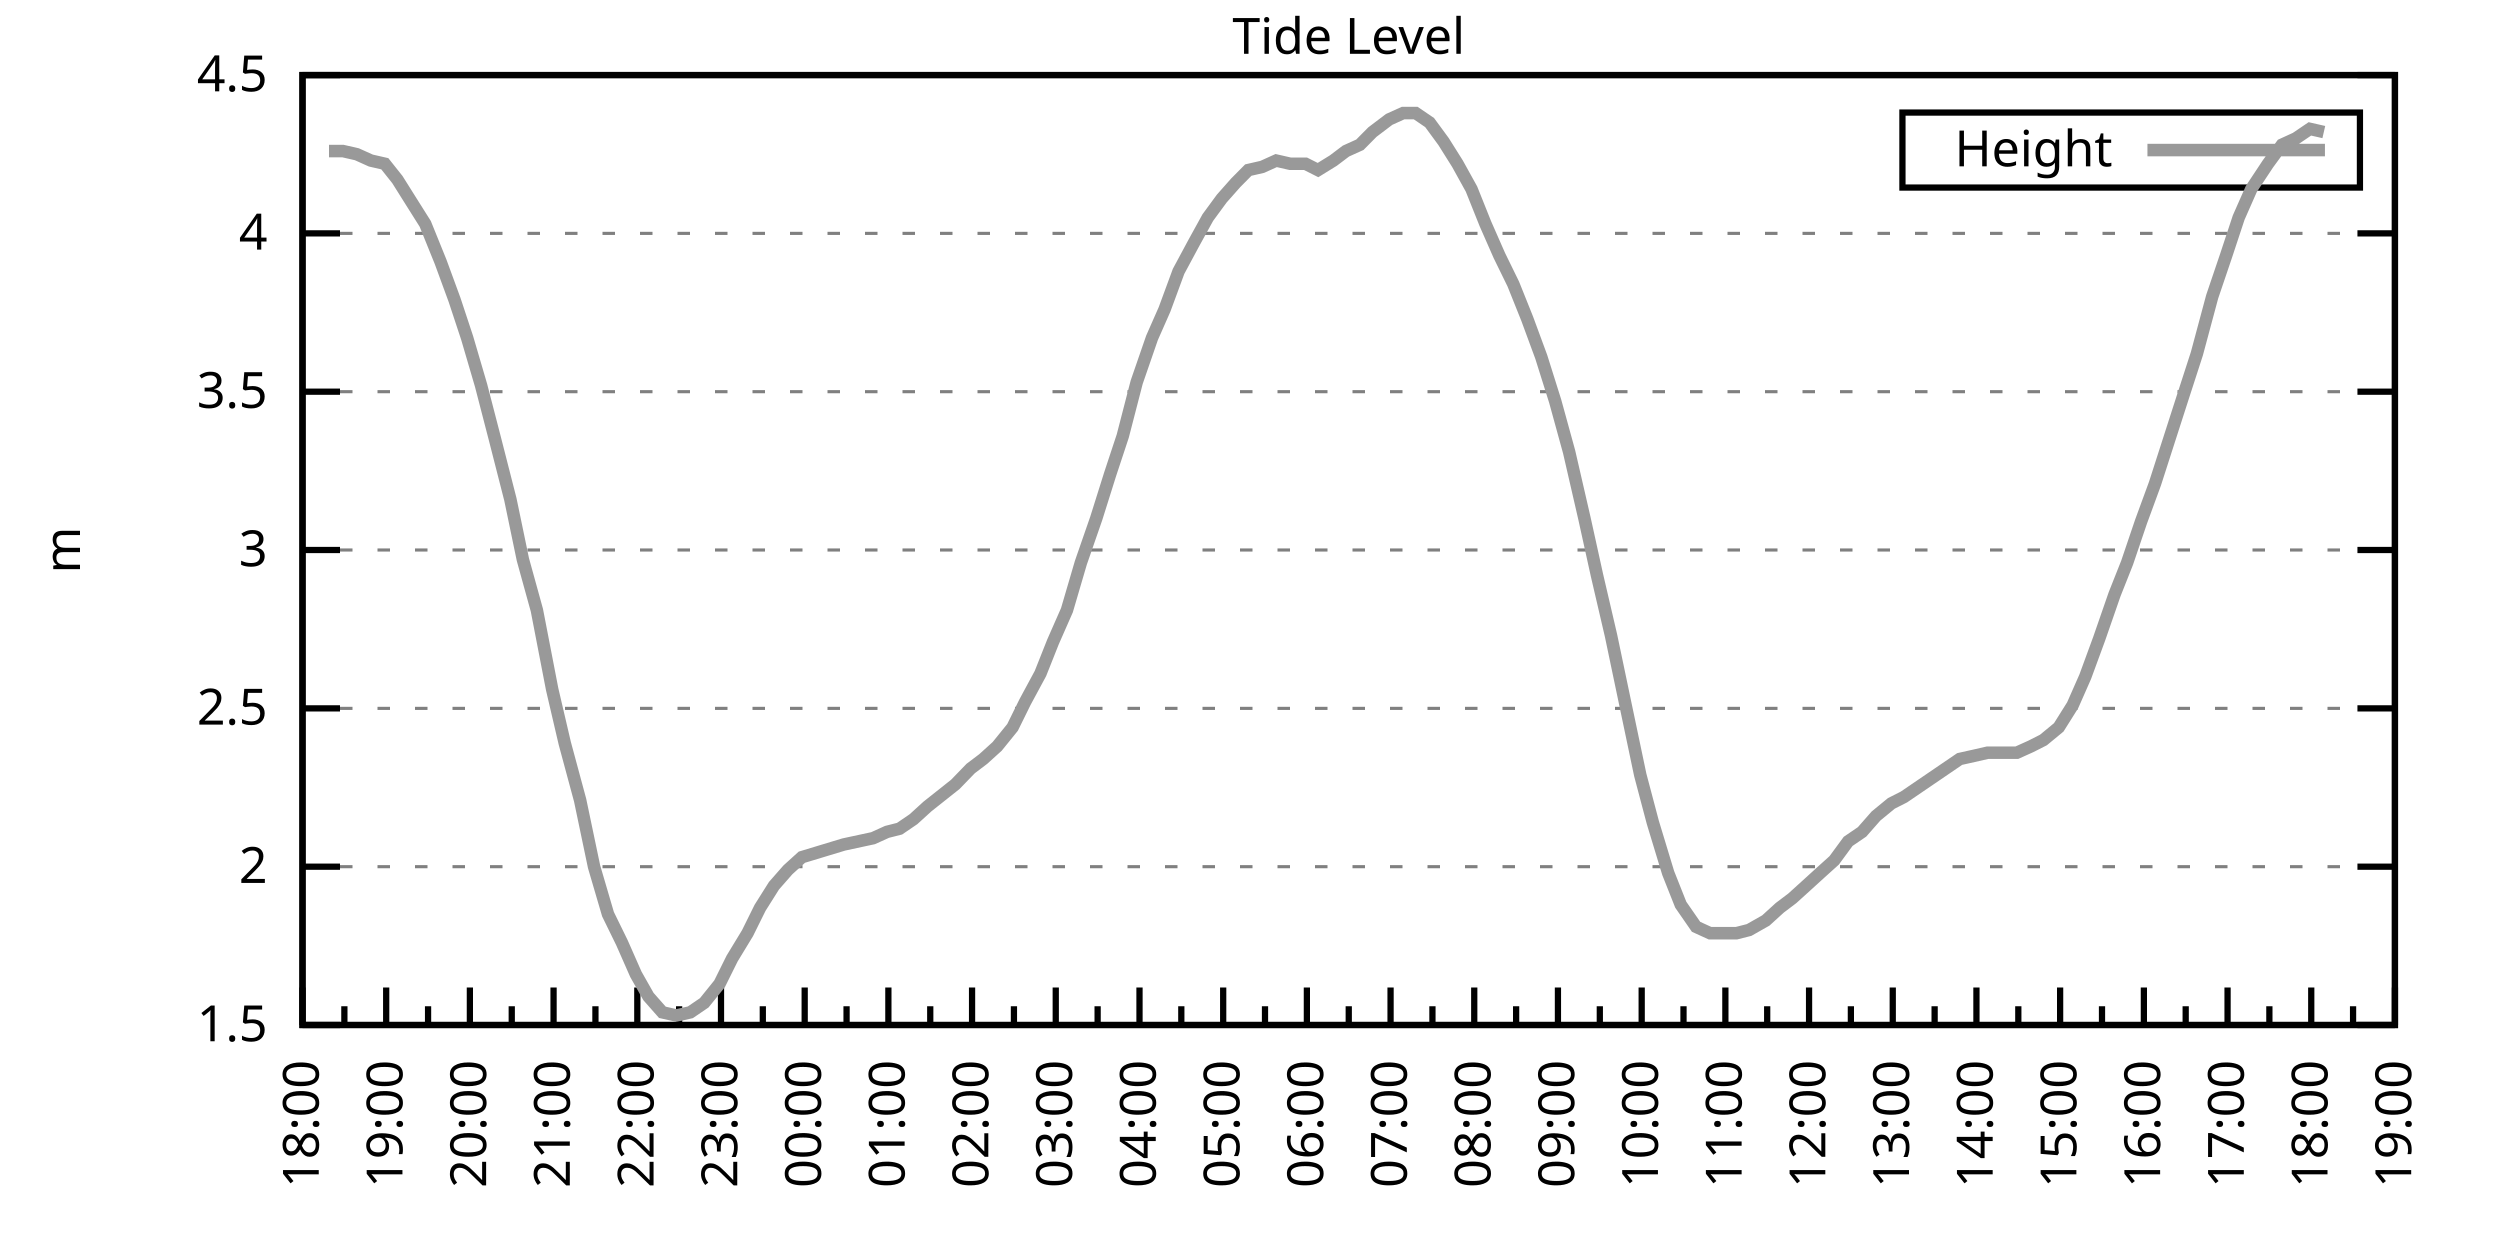
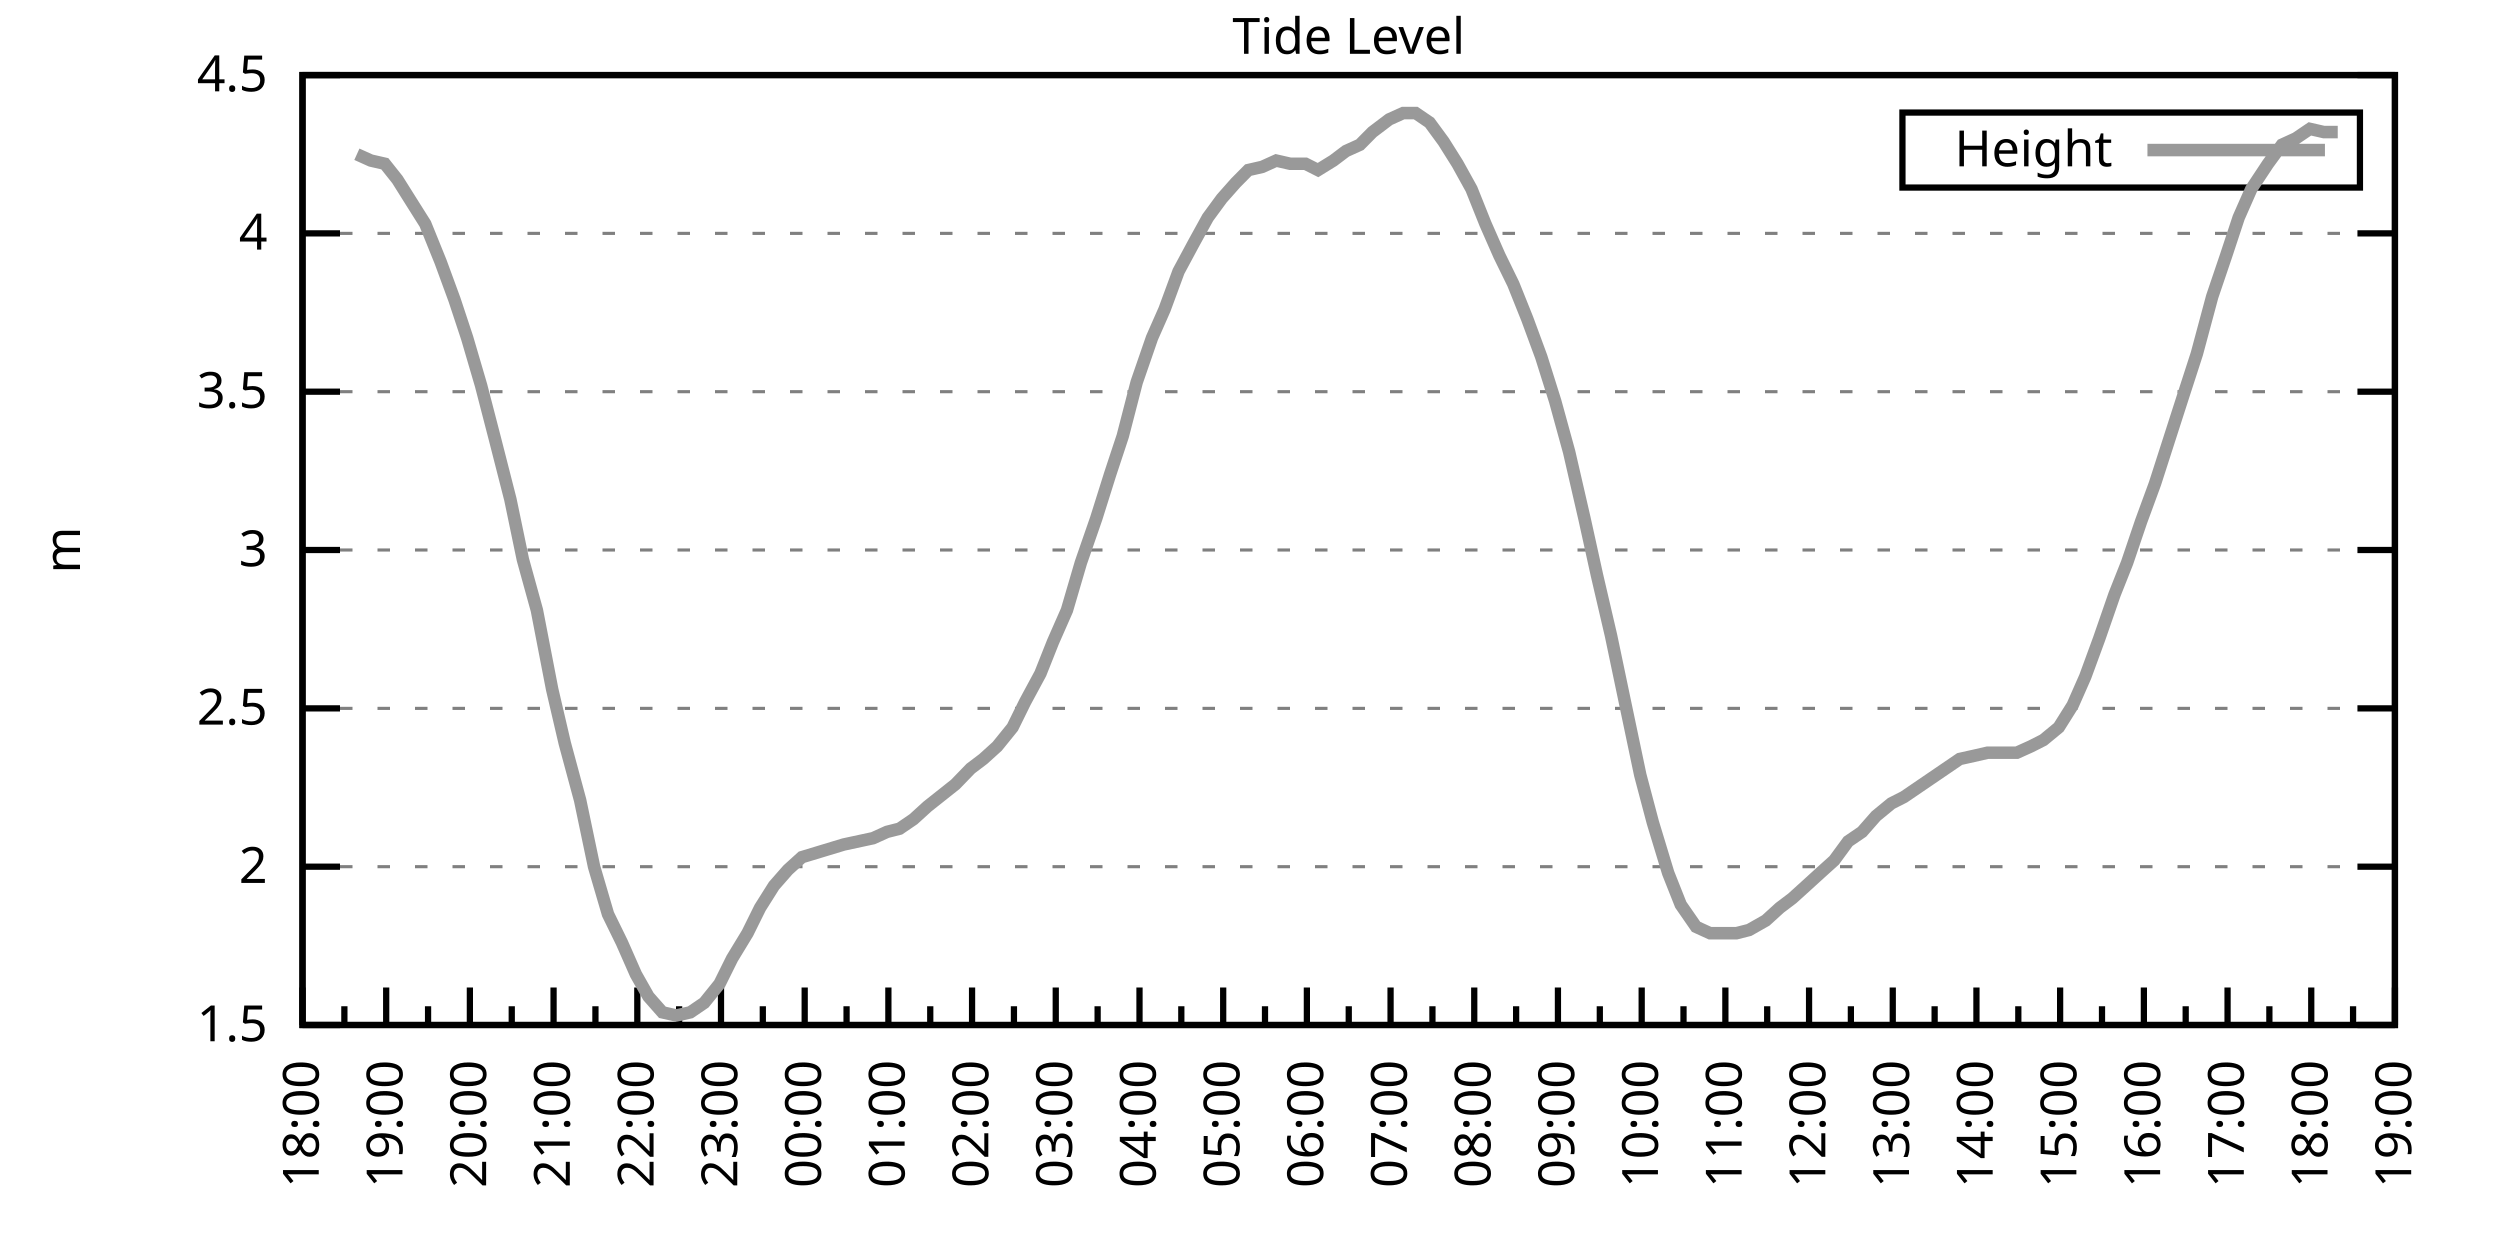
<svg xmlns="http://www.w3.org/2000/svg" xmlns:xlink="http://www.w3.org/1999/xlink" width="400" height="200" viewBox="0 0 400 200">
  <g id="gnuplot_canvas">
    <rect x="0" y="0" width="400" height="200" fill="none" />
    <defs>
      <circle id="gpDot" r="0.5" stroke-width="0.5" stroke="currentColor" />
      <path id="gpPt0" stroke-width="0.333" stroke="currentColor" d="M-1,0 h2 M0,-1 v2" />
      <path id="gpPt1" stroke-width="0.333" stroke="currentColor" d="M-1,-1 L1,1 M1,-1 L-1,1" />
      <path id="gpPt2" stroke-width="0.333" stroke="currentColor" d="M-1,0 L1,0 M0,-1 L0,1 M-1,-1 L1,1 M-1,1 L1,-1" />
      <rect id="gpPt3" stroke-width="0.333" stroke="currentColor" x="-1" y="-1" width="2" height="2" />
      <rect id="gpPt4" stroke-width="0.333" stroke="currentColor" fill="currentColor" x="-1" y="-1" width="2" height="2" />
      <circle id="gpPt5" stroke-width="0.333" stroke="currentColor" cx="0" cy="0" r="1" />
      <use xlink:href="#gpPt5" id="gpPt6" fill="currentColor" stroke="none" />
      <path id="gpPt7" stroke-width="0.333" stroke="currentColor" d="M0,-1.33 L-1.33,0.67 L1.33,0.67 z" />
      <use xlink:href="#gpPt7" id="gpPt8" fill="currentColor" stroke="none" />
      <use xlink:href="#gpPt7" id="gpPt9" stroke="currentColor" transform="rotate(180)" />
      <use xlink:href="#gpPt9" id="gpPt10" fill="currentColor" stroke="none" />
      <use xlink:href="#gpPt3" id="gpPt11" stroke="currentColor" transform="rotate(45)" />
      <use xlink:href="#gpPt11" id="gpPt12" fill="currentColor" stroke="none" />
      <path id="gpPt13" stroke-width="0.333" stroke="currentColor" d="M0,1.330 L1.265,0.411 L0.782,-1.067 L-0.782,-1.076 L-1.265,0.411 z" />
      <use xlink:href="#gpPt13" id="gpPt14" fill="currentColor" stroke="none" />
      <filter id="textbox" filterUnits="objectBoundingBox" x="0" y="0" height="1" width="1">
        <feFlood flood-color="white" flood-opacity="1" result="bgnd" />
        <feComposite in="SourceGraphic" in2="bgnd" operator="atop" />
      </filter>
      <filter id="greybox" filterUnits="objectBoundingBox" x="0" y="0" height="1" width="1">
        <feFlood flood-color="lightgrey" flood-opacity="1" result="grey" />
        <feComposite in="SourceGraphic" in2="grey" operator="atop" />
      </filter>
    </defs>
    <g fill="none" color="white" stroke="currentColor" stroke-width="1.00" stroke-linecap="butt" stroke-linejoin="miter">
</g>
    <g fill="none" color="black" stroke="currentColor" stroke-width="1.00" stroke-linecap="butt" stroke-linejoin="miter">
      <g stroke="none" shape-rendering="crispEdges">
        <polygon fill="rgb(255, 255, 255)" points="48.40,164.00 383.18,164.00 383.18,12.02 48.40,12.02 " />
      </g>
    </g>
    <g fill="none" color="black" stroke="currentColor" stroke-width="1.00" stroke-linecap="butt" stroke-linejoin="miter">
</g>
    <g fill="none" color="black" stroke="black" stroke-width="0.50" stroke-linecap="butt" stroke-linejoin="miter">
</g>
    <g fill="none" color="gray" stroke="currentColor" stroke-width="0.50" stroke-linecap="butt" stroke-linejoin="miter">
      <path stroke="gray" stroke-dasharray="2,4" class="gridline" d="M48.40,164.00 L383.19,164.00  " />
    </g>
    <g fill="none" color="gray" stroke="gray" stroke-width="1.00" stroke-linecap="butt" stroke-linejoin="miter">
</g>
    <g fill="none" color="black" stroke="currentColor" stroke-width="1.00" stroke-linecap="butt" stroke-linejoin="miter">
      <path stroke="black" d="M48.40,164.00 L54.40,164.00 M383.19,164.00 L377.19,164.00  " />
      <g transform="translate(42.80,166.60)" stroke="none" fill="black" font-family="Sans" font-size="8.00" text-anchor="end">
        <text>
          <tspan font-family="Sans"> 1.5</tspan>
        </text>
      </g>
    </g>
    <g fill="none" color="black" stroke="currentColor" stroke-width="1.00" stroke-linecap="butt" stroke-linejoin="miter">
</g>
    <g fill="none" color="black" stroke="black" stroke-width="0.50" stroke-linecap="butt" stroke-linejoin="miter">
</g>
    <g fill="none" color="gray" stroke="currentColor" stroke-width="0.50" stroke-linecap="butt" stroke-linejoin="miter">
      <path stroke="gray" stroke-dasharray="2,4" class="gridline" d="M48.40,138.67 L383.19,138.67  " />
    </g>
    <g fill="none" color="gray" stroke="gray" stroke-width="1.00" stroke-linecap="butt" stroke-linejoin="miter">
</g>
    <g fill="none" color="black" stroke="currentColor" stroke-width="1.00" stroke-linecap="butt" stroke-linejoin="miter">
      <path stroke="black" d="M48.40,138.67 L54.40,138.67 M383.19,138.67 L377.19,138.67  " />
      <g transform="translate(42.80,141.27)" stroke="none" fill="black" font-family="Sans" font-size="8.00" text-anchor="end">
        <text>
          <tspan font-family="Sans"> 2</tspan>
        </text>
      </g>
    </g>
    <g fill="none" color="black" stroke="currentColor" stroke-width="1.00" stroke-linecap="butt" stroke-linejoin="miter">
</g>
    <g fill="none" color="black" stroke="black" stroke-width="0.50" stroke-linecap="butt" stroke-linejoin="miter">
</g>
    <g fill="none" color="gray" stroke="currentColor" stroke-width="0.50" stroke-linecap="butt" stroke-linejoin="miter">
      <path stroke="gray" stroke-dasharray="2,4" class="gridline" d="M48.40,113.34 L383.19,113.34  " />
    </g>
    <g fill="none" color="gray" stroke="gray" stroke-width="1.00" stroke-linecap="butt" stroke-linejoin="miter">
</g>
    <g fill="none" color="black" stroke="currentColor" stroke-width="1.00" stroke-linecap="butt" stroke-linejoin="miter">
      <path stroke="black" d="M48.40,113.34 L54.40,113.34 M383.19,113.34 L377.19,113.34  " />
      <g transform="translate(42.80,115.94)" stroke="none" fill="black" font-family="Sans" font-size="8.00" text-anchor="end">
        <text>
          <tspan font-family="Sans"> 2.5</tspan>
        </text>
      </g>
    </g>
    <g fill="none" color="black" stroke="currentColor" stroke-width="1.00" stroke-linecap="butt" stroke-linejoin="miter">
</g>
    <g fill="none" color="black" stroke="black" stroke-width="0.50" stroke-linecap="butt" stroke-linejoin="miter">
</g>
    <g fill="none" color="gray" stroke="currentColor" stroke-width="0.50" stroke-linecap="butt" stroke-linejoin="miter">
      <path stroke="gray" stroke-dasharray="2,4" class="gridline" d="M48.40,88.00 L383.19,88.00  " />
    </g>
    <g fill="none" color="gray" stroke="gray" stroke-width="1.00" stroke-linecap="butt" stroke-linejoin="miter">
</g>
    <g fill="none" color="black" stroke="currentColor" stroke-width="1.00" stroke-linecap="butt" stroke-linejoin="miter">
      <path stroke="black" d="M48.40,88.00 L54.40,88.00 M383.19,88.00 L377.19,88.00  " />
      <g transform="translate(42.80,90.60)" stroke="none" fill="black" font-family="Sans" font-size="8.00" text-anchor="end">
        <text>
          <tspan font-family="Sans"> 3</tspan>
        </text>
      </g>
    </g>
    <g fill="none" color="black" stroke="currentColor" stroke-width="1.00" stroke-linecap="butt" stroke-linejoin="miter">
</g>
    <g fill="none" color="black" stroke="black" stroke-width="0.50" stroke-linecap="butt" stroke-linejoin="miter">
</g>
    <g fill="none" color="gray" stroke="currentColor" stroke-width="0.50" stroke-linecap="butt" stroke-linejoin="miter">
      <path stroke="gray" stroke-dasharray="2,4" class="gridline" d="M48.40,62.67 L383.19,62.67  " />
    </g>
    <g fill="none" color="gray" stroke="gray" stroke-width="1.00" stroke-linecap="butt" stroke-linejoin="miter">
</g>
    <g fill="none" color="black" stroke="currentColor" stroke-width="1.00" stroke-linecap="butt" stroke-linejoin="miter">
      <path stroke="black" d="M48.40,62.67 L54.40,62.67 M383.19,62.67 L377.19,62.67  " />
      <g transform="translate(42.80,65.27)" stroke="none" fill="black" font-family="Sans" font-size="8.00" text-anchor="end">
        <text>
          <tspan font-family="Sans"> 3.5</tspan>
        </text>
      </g>
    </g>
    <g fill="none" color="black" stroke="currentColor" stroke-width="1.00" stroke-linecap="butt" stroke-linejoin="miter">
</g>
    <g fill="none" color="black" stroke="black" stroke-width="0.50" stroke-linecap="butt" stroke-linejoin="miter">
</g>
    <g fill="none" color="gray" stroke="currentColor" stroke-width="0.50" stroke-linecap="butt" stroke-linejoin="miter">
      <path stroke="gray" stroke-dasharray="2,4" class="gridline" d="M48.40,37.34 L383.19,37.34  " />
    </g>
    <g fill="none" color="gray" stroke="gray" stroke-width="1.00" stroke-linecap="butt" stroke-linejoin="miter">
</g>
    <g fill="none" color="black" stroke="currentColor" stroke-width="1.00" stroke-linecap="butt" stroke-linejoin="miter">
      <path stroke="black" d="M48.40,37.34 L54.40,37.34 M383.19,37.34 L377.19,37.34  " />
      <g transform="translate(42.80,39.94)" stroke="none" fill="black" font-family="Sans" font-size="8.00" text-anchor="end">
        <text>
          <tspan font-family="Sans"> 4</tspan>
        </text>
      </g>
    </g>
    <g fill="none" color="black" stroke="currentColor" stroke-width="1.00" stroke-linecap="butt" stroke-linejoin="miter">
</g>
    <g fill="none" color="black" stroke="black" stroke-width="0.50" stroke-linecap="butt" stroke-linejoin="miter">
</g>
    <g fill="none" color="gray" stroke="currentColor" stroke-width="0.50" stroke-linecap="butt" stroke-linejoin="miter">
      <path stroke="gray" stroke-dasharray="2,4" class="gridline" d="M48.40,12.01 L383.19,12.01  " />
    </g>
    <g fill="none" color="gray" stroke="gray" stroke-width="1.00" stroke-linecap="butt" stroke-linejoin="miter">
</g>
    <g fill="none" color="black" stroke="currentColor" stroke-width="1.00" stroke-linecap="butt" stroke-linejoin="miter">
      <path stroke="black" d="M48.40,12.01 L54.40,12.01 M383.19,12.01 L377.19,12.01  " />
      <g transform="translate(42.80,14.61)" stroke="none" fill="black" font-family="Sans" font-size="8.00" text-anchor="end">
        <text>
          <tspan font-family="Sans"> 4.5</tspan>
        </text>
      </g>
    </g>
    <g fill="none" color="black" stroke="currentColor" stroke-width="1.00" stroke-linecap="butt" stroke-linejoin="miter">
      <path stroke="black" d="M48.40,164.00 L48.40,158.00  " />
      <g transform="translate(51.00,169.60) rotate(270)" stroke="none" fill="black" font-family="Sans" font-size="8.00" text-anchor="end">
        <text>
          <tspan font-family="Sans">18:00</tspan>
        </text>
      </g>
    </g>
    <g fill="none" color="black" stroke="currentColor" stroke-width="1.00" stroke-linecap="butt" stroke-linejoin="miter">
      <path stroke="black" d="M55.10,164.00 L55.10,161.00 M61.79,164.00 L61.79,158.00  " />
      <g transform="translate(64.39,169.60) rotate(270)" stroke="none" fill="black" font-family="Sans" font-size="8.00" text-anchor="end">
        <text>
          <tspan font-family="Sans">19:00</tspan>
        </text>
      </g>
    </g>
    <g fill="none" color="black" stroke="currentColor" stroke-width="1.00" stroke-linecap="butt" stroke-linejoin="miter">
      <path stroke="black" d="M68.49,164.00 L68.49,161.00 M75.18,164.00 L75.18,158.00  " />
      <g transform="translate(77.78,169.60) rotate(270)" stroke="none" fill="black" font-family="Sans" font-size="8.00" text-anchor="end">
        <text>
          <tspan font-family="Sans">20:00</tspan>
        </text>
      </g>
    </g>
    <g fill="none" color="black" stroke="currentColor" stroke-width="1.00" stroke-linecap="butt" stroke-linejoin="miter">
      <path stroke="black" d="M81.88,164.00 L81.88,161.00 M88.57,164.00 L88.57,158.00  " />
      <g transform="translate(91.17,169.60) rotate(270)" stroke="none" fill="black" font-family="Sans" font-size="8.00" text-anchor="end">
        <text>
          <tspan font-family="Sans">21:00</tspan>
        </text>
      </g>
    </g>
    <g fill="none" color="black" stroke="currentColor" stroke-width="1.00" stroke-linecap="butt" stroke-linejoin="miter">
      <path stroke="black" d="M95.27,164.00 L95.27,161.00 M101.97,164.00 L101.97,158.00  " />
      <g transform="translate(104.57,169.60) rotate(270)" stroke="none" fill="black" font-family="Sans" font-size="8.00" text-anchor="end">
        <text>
          <tspan font-family="Sans">22:00</tspan>
        </text>
      </g>
    </g>
    <g fill="none" color="black" stroke="currentColor" stroke-width="1.00" stroke-linecap="butt" stroke-linejoin="miter">
      <path stroke="black" d="M108.66,164.00 L108.66,161.00 M115.36,164.00 L115.36,158.00  " />
      <g transform="translate(117.96,169.60) rotate(270)" stroke="none" fill="black" font-family="Sans" font-size="8.00" text-anchor="end">
        <text>
          <tspan font-family="Sans">23:00</tspan>
        </text>
      </g>
    </g>
    <g fill="none" color="black" stroke="currentColor" stroke-width="1.00" stroke-linecap="butt" stroke-linejoin="miter">
      <path stroke="black" d="M122.05,164.00 L122.05,161.00 M128.75,164.00 L128.75,158.00  " />
      <g transform="translate(131.35,169.60) rotate(270)" stroke="none" fill="black" font-family="Sans" font-size="8.00" text-anchor="end">
        <text>
          <tspan font-family="Sans">00:00</tspan>
        </text>
      </g>
    </g>
    <g fill="none" color="black" stroke="currentColor" stroke-width="1.00" stroke-linecap="butt" stroke-linejoin="miter">
      <path stroke="black" d="M135.45,164.00 L135.45,161.00 M142.14,164.00 L142.14,158.00  " />
      <g transform="translate(144.74,169.60) rotate(270)" stroke="none" fill="black" font-family="Sans" font-size="8.00" text-anchor="end">
        <text>
          <tspan font-family="Sans">01:00</tspan>
        </text>
      </g>
    </g>
    <g fill="none" color="black" stroke="currentColor" stroke-width="1.00" stroke-linecap="butt" stroke-linejoin="miter">
      <path stroke="black" d="M148.84,164.00 L148.84,161.00 M155.53,164.00 L155.53,158.00  " />
      <g transform="translate(158.13,169.60) rotate(270)" stroke="none" fill="black" font-family="Sans" font-size="8.00" text-anchor="end">
        <text>
          <tspan font-family="Sans">02:00</tspan>
        </text>
      </g>
    </g>
    <g fill="none" color="black" stroke="currentColor" stroke-width="1.00" stroke-linecap="butt" stroke-linejoin="miter">
      <path stroke="black" d="M162.23,164.00 L162.23,161.00 M168.92,164.00 L168.92,158.00  " />
      <g transform="translate(171.52,169.60) rotate(270)" stroke="none" fill="black" font-family="Sans" font-size="8.00" text-anchor="end">
        <text>
          <tspan font-family="Sans">03:00</tspan>
        </text>
      </g>
    </g>
    <g fill="none" color="black" stroke="currentColor" stroke-width="1.00" stroke-linecap="butt" stroke-linejoin="miter">
      <path stroke="black" d="M175.62,164.00 L175.62,161.00 M182.32,164.00 L182.32,158.00  " />
      <g transform="translate(184.92,169.60) rotate(270)" stroke="none" fill="black" font-family="Sans" font-size="8.00" text-anchor="end">
        <text>
          <tspan font-family="Sans">04:00</tspan>
        </text>
      </g>
    </g>
    <g fill="none" color="black" stroke="currentColor" stroke-width="1.00" stroke-linecap="butt" stroke-linejoin="miter">
      <path stroke="black" d="M189.01,164.00 L189.01,161.00 M195.71,164.00 L195.71,158.00  " />
      <g transform="translate(198.31,169.60) rotate(270)" stroke="none" fill="black" font-family="Sans" font-size="8.00" text-anchor="end">
        <text>
          <tspan font-family="Sans">05:00</tspan>
        </text>
      </g>
    </g>
    <g fill="none" color="black" stroke="currentColor" stroke-width="1.00" stroke-linecap="butt" stroke-linejoin="miter">
      <path stroke="black" d="M202.40,164.00 L202.40,161.00 M209.10,164.00 L209.10,158.00  " />
      <g transform="translate(211.70,169.60) rotate(270)" stroke="none" fill="black" font-family="Sans" font-size="8.00" text-anchor="end">
        <text>
          <tspan font-family="Sans">06:00</tspan>
        </text>
      </g>
    </g>
    <g fill="none" color="black" stroke="currentColor" stroke-width="1.00" stroke-linecap="butt" stroke-linejoin="miter">
      <path stroke="black" d="M215.80,164.00 L215.80,161.00 M222.49,164.00 L222.49,158.00  " />
      <g transform="translate(225.09,169.60) rotate(270)" stroke="none" fill="black" font-family="Sans" font-size="8.00" text-anchor="end">
        <text>
          <tspan font-family="Sans">07:00</tspan>
        </text>
      </g>
    </g>
    <g fill="none" color="black" stroke="currentColor" stroke-width="1.00" stroke-linecap="butt" stroke-linejoin="miter">
      <path stroke="black" d="M229.19,164.00 L229.19,161.00 M235.88,164.00 L235.88,158.00  " />
      <g transform="translate(238.48,169.60) rotate(270)" stroke="none" fill="black" font-family="Sans" font-size="8.00" text-anchor="end">
        <text>
          <tspan font-family="Sans">08:00</tspan>
        </text>
      </g>
    </g>
    <g fill="none" color="black" stroke="currentColor" stroke-width="1.00" stroke-linecap="butt" stroke-linejoin="miter">
      <path stroke="black" d="M242.58,164.00 L242.58,161.00 M249.27,164.00 L249.27,158.00  " />
      <g transform="translate(251.87,169.60) rotate(270)" stroke="none" fill="black" font-family="Sans" font-size="8.00" text-anchor="end">
        <text>
          <tspan font-family="Sans">09:00</tspan>
        </text>
      </g>
    </g>
    <g fill="none" color="black" stroke="currentColor" stroke-width="1.00" stroke-linecap="butt" stroke-linejoin="miter">
      <path stroke="black" d="M255.97,164.00 L255.97,161.00 M262.67,164.00 L262.67,158.00  " />
      <g transform="translate(265.27,169.60) rotate(270)" stroke="none" fill="black" font-family="Sans" font-size="8.00" text-anchor="end">
        <text>
          <tspan font-family="Sans">10:00</tspan>
        </text>
      </g>
    </g>
    <g fill="none" color="black" stroke="currentColor" stroke-width="1.00" stroke-linecap="butt" stroke-linejoin="miter">
      <path stroke="black" d="M269.36,164.00 L269.36,161.00 M276.06,164.00 L276.06,158.00  " />
      <g transform="translate(278.66,169.60) rotate(270)" stroke="none" fill="black" font-family="Sans" font-size="8.00" text-anchor="end">
        <text>
          <tspan font-family="Sans">11:00</tspan>
        </text>
      </g>
    </g>
    <g fill="none" color="black" stroke="currentColor" stroke-width="1.00" stroke-linecap="butt" stroke-linejoin="miter">
      <path stroke="black" d="M282.75,164.00 L282.75,161.00 M289.45,164.00 L289.45,158.00  " />
      <g transform="translate(292.05,169.60) rotate(270)" stroke="none" fill="black" font-family="Sans" font-size="8.00" text-anchor="end">
        <text>
          <tspan font-family="Sans">12:00</tspan>
        </text>
      </g>
    </g>
    <g fill="none" color="black" stroke="currentColor" stroke-width="1.00" stroke-linecap="butt" stroke-linejoin="miter">
      <path stroke="black" d="M296.14,164.00 L296.14,161.00 M302.84,164.00 L302.84,158.00  " />
      <g transform="translate(305.44,169.60) rotate(270)" stroke="none" fill="black" font-family="Sans" font-size="8.00" text-anchor="end">
        <text>
          <tspan font-family="Sans">13:00</tspan>
        </text>
      </g>
    </g>
    <g fill="none" color="black" stroke="currentColor" stroke-width="1.00" stroke-linecap="butt" stroke-linejoin="miter">
      <path stroke="black" d="M309.54,164.00 L309.54,161.00 M316.23,164.00 L316.23,158.00  " />
      <g transform="translate(318.83,169.60) rotate(270)" stroke="none" fill="black" font-family="Sans" font-size="8.00" text-anchor="end">
        <text>
          <tspan font-family="Sans">14:00</tspan>
        </text>
      </g>
    </g>
    <g fill="none" color="black" stroke="currentColor" stroke-width="1.00" stroke-linecap="butt" stroke-linejoin="miter">
      <path stroke="black" d="M322.93,164.00 L322.93,161.00 M329.62,164.00 L329.62,158.00  " />
      <g transform="translate(332.22,169.60) rotate(270)" stroke="none" fill="black" font-family="Sans" font-size="8.00" text-anchor="end">
        <text>
          <tspan font-family="Sans">15:00</tspan>
        </text>
      </g>
    </g>
    <g fill="none" color="black" stroke="currentColor" stroke-width="1.00" stroke-linecap="butt" stroke-linejoin="miter">
      <path stroke="black" d="M336.32,164.00 L336.32,161.00 M343.02,164.00 L343.02,158.00  " />
      <g transform="translate(345.62,169.60) rotate(270)" stroke="none" fill="black" font-family="Sans" font-size="8.00" text-anchor="end">
        <text>
          <tspan font-family="Sans">16:00</tspan>
        </text>
      </g>
    </g>
    <g fill="none" color="black" stroke="currentColor" stroke-width="1.00" stroke-linecap="butt" stroke-linejoin="miter">
      <path stroke="black" d="M349.71,164.00 L349.71,161.00 M356.41,164.00 L356.41,158.00  " />
      <g transform="translate(359.01,169.60) rotate(270)" stroke="none" fill="black" font-family="Sans" font-size="8.00" text-anchor="end">
        <text>
          <tspan font-family="Sans">17:00</tspan>
        </text>
      </g>
    </g>
    <g fill="none" color="black" stroke="currentColor" stroke-width="1.00" stroke-linecap="butt" stroke-linejoin="miter">
      <path stroke="black" d="M363.10,164.00 L363.10,161.00 M369.80,164.00 L369.80,158.00  " />
      <g transform="translate(372.40,169.60) rotate(270)" stroke="none" fill="black" font-family="Sans" font-size="8.00" text-anchor="end">
        <text>
          <tspan font-family="Sans">18:00</tspan>
        </text>
      </g>
    </g>
    <g fill="none" color="black" stroke="currentColor" stroke-width="1.00" stroke-linecap="butt" stroke-linejoin="miter">
      <path stroke="black" d="M376.49,164.00 L376.49,161.00 M383.19,164.00 L383.19,158.00  " />
      <g transform="translate(385.79,169.60) rotate(270)" stroke="none" fill="black" font-family="Sans" font-size="8.00" text-anchor="end">
        <text>
          <tspan font-family="Sans">19:00</tspan>
        </text>
      </g>
    </g>
    <g fill="none" color="black" stroke="currentColor" stroke-width="1.00" stroke-linecap="butt" stroke-linejoin="miter">
</g>
    <g fill="none" color="black" stroke="currentColor" stroke-width="1.00" stroke-linecap="butt" stroke-linejoin="miter">
      <path stroke="black" d="M48.40,12.01 L48.40,164.00 L383.19,164.00 L383.19,12.01 L48.40,12.01 Z  " />
    </g>
    <g fill="none" color="black" stroke="currentColor" stroke-width="1.00" stroke-linecap="butt" stroke-linejoin="miter">
      <g transform="translate(12.80,88.01) rotate(270)" stroke="none" fill="black" font-family="Sans" font-size="8.00" text-anchor="middle">
        <text>
          <tspan font-family="Sans">m</tspan>
        </text>
      </g>
    </g>
    <g fill="none" color="black" stroke="currentColor" stroke-width="1.00" stroke-linecap="butt" stroke-linejoin="miter">
</g>
    <g fill="none" color="black" stroke="currentColor" stroke-width="1.00" stroke-linecap="butt" stroke-linejoin="miter">
      <path stroke="black" d="M304.39,30.01 L304.39,18.01 L377.59,18.01 L377.59,30.01 L304.39,30.01 Z  " />
    </g>
    <g id="Tide_level_plot_1">
      <g fill="none" color="white" stroke="black" stroke-width="2.00" stroke-linecap="butt" stroke-linejoin="miter">
</g>
      <g fill="none" color="black" stroke="currentColor" stroke-width="2.00" stroke-linecap="butt" stroke-linejoin="miter">
        <g transform="translate(337.99,26.61)" stroke="none" fill="black" font-family="Sans" font-size="8.00" text-anchor="end">
          <text>
            <tspan font-family="Sans">Height</tspan>
          </text>
        </g>
      </g>
      <g fill="none" color="black" stroke="currentColor" stroke-width="2.00" stroke-linecap="butt" stroke-linejoin="miter">
-         <path stroke="rgb(153, 153, 153)" d="M343.59,24.01 L371.99,24.01 M52.64,24.17 L54.87,24.17 L57.10,24.68 L59.34,25.69 L61.57,26.20 L63.58,28.73   L65.81,32.28 L68.04,35.82 L70.50,41.90 L72.73,47.98 L74.74,54.06 L76.97,61.66 L79.20,70.27 L81.66,79.90   L83.66,89.52 L85.90,97.63 L88.35,110.30 L90.36,118.91 L92.82,128.03 L95.05,138.67 L97.28,146.27 L99.51,150.83   L101.74,155.89 L103.75,159.44 L105.98,161.97 L108.22,162.48 L110.45,161.97 L112.68,160.45 L115.13,157.41 L117.14,153.36   L119.60,149.31 L121.61,145.25 L123.84,141.71 L126.07,139.17 L128.30,137.15 L135.00,135.12 L139.69,134.11 L141.92,133.10   L143.93,132.59 L146.16,131.07 L148.39,129.04 L152.85,125.50 L155.31,122.96 L157.32,121.44 L159.55,119.42 L162.01,116.38   L164.01,112.32 L166.47,107.76 L168.48,102.70 L170.71,97.63 L172.94,90.03 L175.40,82.94 L177.63,75.85 L179.64,69.77   L181.87,61.15 L184.32,54.06 L186.33,49.50 L188.57,43.42 L191.02,38.86 L193.25,34.81 L195.48,31.77 L197.72,29.24   L199.73,27.21 L201.96,26.70 L204.19,25.69 L206.42,26.20 L208.88,26.20 L210.88,27.21 L213.34,25.69 L215.35,24.17   L217.58,23.16 L219.59,21.13 L222.27,19.10 L224.50,18.09 L226.51,18.09 L228.74,19.61 L230.97,22.65 L233.20,26.20   L235.44,30.25 L237.67,35.82 L239.90,40.89 L242.13,45.45 L244.36,51.02 L246.60,57.10 L248.83,64.19 L251.06,72.30   L253.51,82.94 L255.52,92.06 L257.76,101.68 L259.99,112.32 L262.44,123.98 L264.45,131.58 L266.91,139.68 L268.92,144.75   L271.37,148.29 L273.60,149.31 L275.61,149.31 L277.84,149.31 L279.85,148.80 L282.53,147.28 L284.76,145.25 L286.77,143.73   L289.00,141.71 L291.23,139.68 L293.47,137.66 L295.70,134.62 L297.93,133.10 L300.16,130.56 L302.62,128.54 L304.63,127.52   L306.86,126.00 L309.09,124.48 L311.32,122.96 L313.55,121.44 L315.79,120.94 L318.02,120.43 L320.47,120.43 L322.70,120.43   L324.94,119.42 L326.95,118.40 L329.40,116.38 L331.63,112.83 L333.64,108.27 L335.87,102.19 L338.33,95.10 L340.34,90.03   L342.57,83.45 L344.80,77.37 L349.04,64.19 L351.50,56.59 L353.95,47.47 L356.18,40.89 L358.19,34.81 L360.20,30.25   L362.88,26.20 L365.11,23.16 L367.34,22.14 L369.58,20.62 L371.81,21.13  " />
+         <path stroke="rgb(153, 153, 153)" d="M343.59,24.01 L371.99,24.01 M57.10,24.68 L59.34,25.69 L61.57,26.20 L63.58,28.73 L65.81,32.28 L68.04,35.82   L70.50,41.90 L72.73,47.98 L74.74,54.06 L76.97,61.66 L79.20,70.27 L81.66,79.90 L83.66,89.52 L85.90,97.63   L88.35,110.30 L90.36,118.91 L92.82,128.03 L95.05,138.67 L97.28,146.27 L99.51,150.83 L101.74,155.89 L103.75,159.44   L105.98,161.97 L108.22,162.48 L110.45,161.97 L112.68,160.45 L115.13,157.41 L117.14,153.36 L119.60,149.31 L121.61,145.25   L123.84,141.71 L126.07,139.17 L128.30,137.15 L135.00,135.12 L139.69,134.11 L141.92,133.10 L143.93,132.59 L146.16,131.07   L148.39,129.04 L152.85,125.50 L155.31,122.96 L157.32,121.44 L159.55,119.42 L162.01,116.38 L164.01,112.32 L166.47,107.76   L168.48,102.70 L170.71,97.63 L172.94,90.03 L175.40,82.94 L177.63,75.85 L179.64,69.77 L181.87,61.15 L184.32,54.06   L186.33,49.50 L188.57,43.42 L191.02,38.86 L193.25,34.81 L195.48,31.77 L197.72,29.24 L199.73,27.21 L201.96,26.70   L204.19,25.69 L206.42,26.20 L208.88,26.20 L210.88,27.21 L213.34,25.69 L215.35,24.17 L217.58,23.16 L219.59,21.13   L222.27,19.10 L224.50,18.09 L226.51,18.09 L228.74,19.61 L230.97,22.65 L233.20,26.20 L235.44,30.25 L237.67,35.82   L239.90,40.89 L242.13,45.45 L244.36,51.02 L246.60,57.10 L248.83,64.19 L251.06,72.30 L253.51,82.94 L255.52,92.06   L257.76,101.68 L259.99,112.32 L262.44,123.98 L264.45,131.58 L266.91,139.68 L268.92,144.75 L271.37,148.29 L273.60,149.31   L275.61,149.31 L277.84,149.31 L279.85,148.80 L282.53,147.28 L284.76,145.25 L286.77,143.73 L289.00,141.71 L291.23,139.68   L293.47,137.66 L295.70,134.62 L297.93,133.10 L300.16,130.56 L302.62,128.54 L304.63,127.52 L306.86,126.00 L309.09,124.48   L311.32,122.96 L313.55,121.44 L315.79,120.94 L318.02,120.43 L320.47,120.43 L322.70,120.43 L324.94,119.42 L326.95,118.40   L329.40,116.38 L331.63,112.83 L333.64,108.27 L335.87,102.19 L338.33,95.10 L340.34,90.03 L342.57,83.45 L344.80,77.37   L349.04,64.19 L351.50,56.59 L353.95,47.47 L356.18,40.89 L358.19,34.81 L360.20,30.25 L362.88,26.20 L365.11,23.16   L367.34,22.14 L369.58,20.62 L371.81,21.13 L374.04,21.13  " />
      </g>
    </g>
    <g fill="none" color="black" stroke="currentColor" stroke-width="2.00" stroke-linecap="butt" stroke-linejoin="miter">
</g>
    <g fill="none" color="black" stroke="black" stroke-width="1.00" stroke-linecap="butt" stroke-linejoin="miter">
</g>
    <g fill="none" color="black" stroke="currentColor" stroke-width="1.00" stroke-linecap="butt" stroke-linejoin="miter">
      <path stroke="black" d="M48.40,12.01 L48.40,164.00 L383.19,164.00 L383.19,12.01 L48.40,12.01 Z  " />
    </g>
    <g fill="none" color="black" stroke="currentColor" stroke-width="1.00" stroke-linecap="butt" stroke-linejoin="miter">
      <g transform="translate(215.79,8.61)" stroke="none" fill="black" font-family="Sans" font-size="8.00" text-anchor="middle">
        <text>
          <tspan font-family="Sans">Tide Level</tspan>
        </text>
      </g>
    </g>
    <g fill="none" color="black" stroke="currentColor" stroke-width="1.00" stroke-linecap="butt" stroke-linejoin="miter">
</g>
  </g>
</svg>
